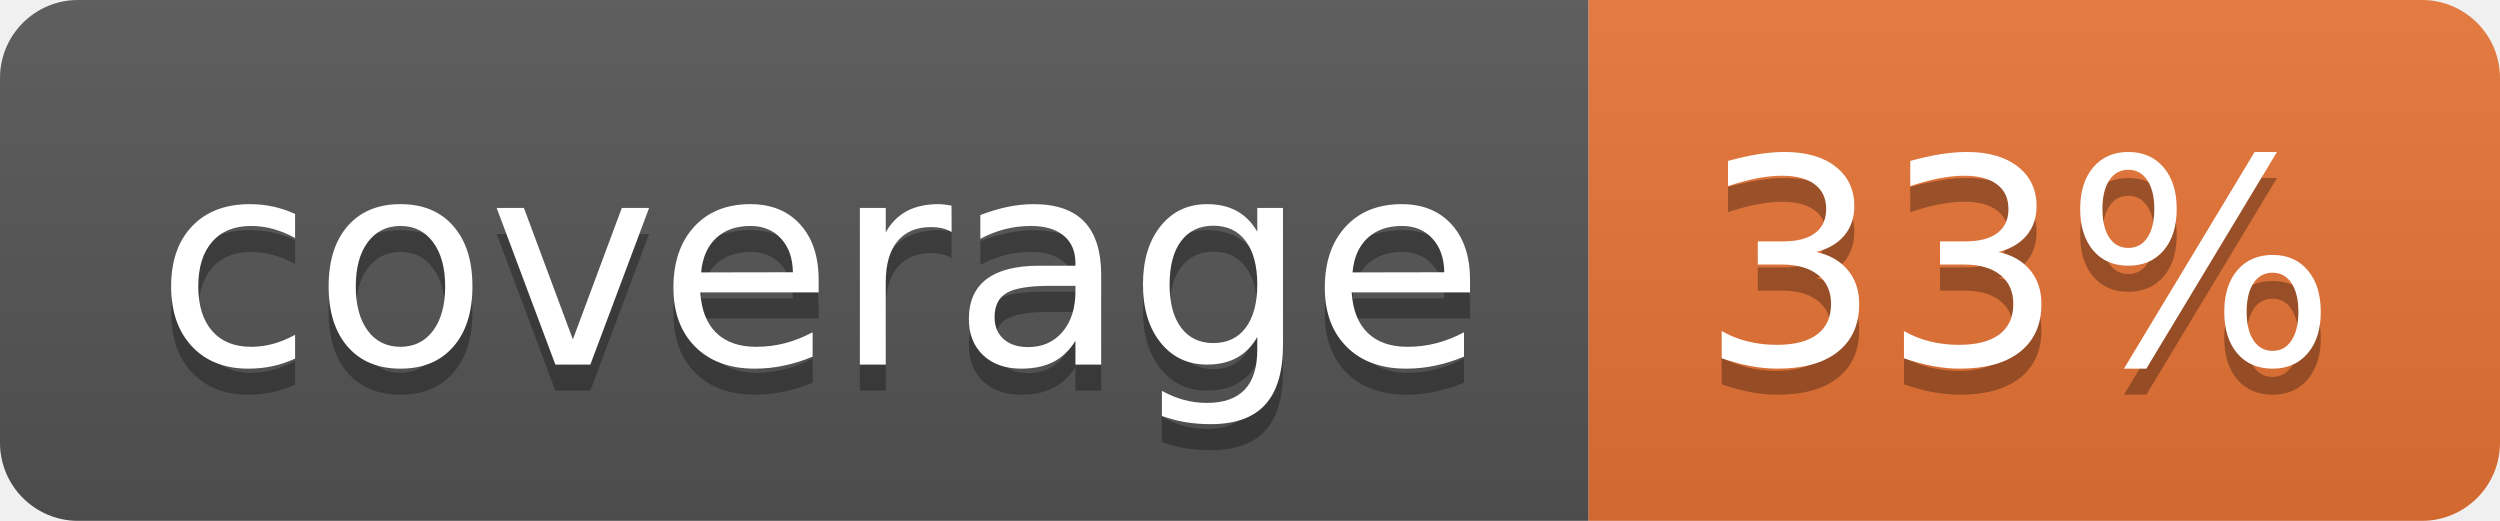
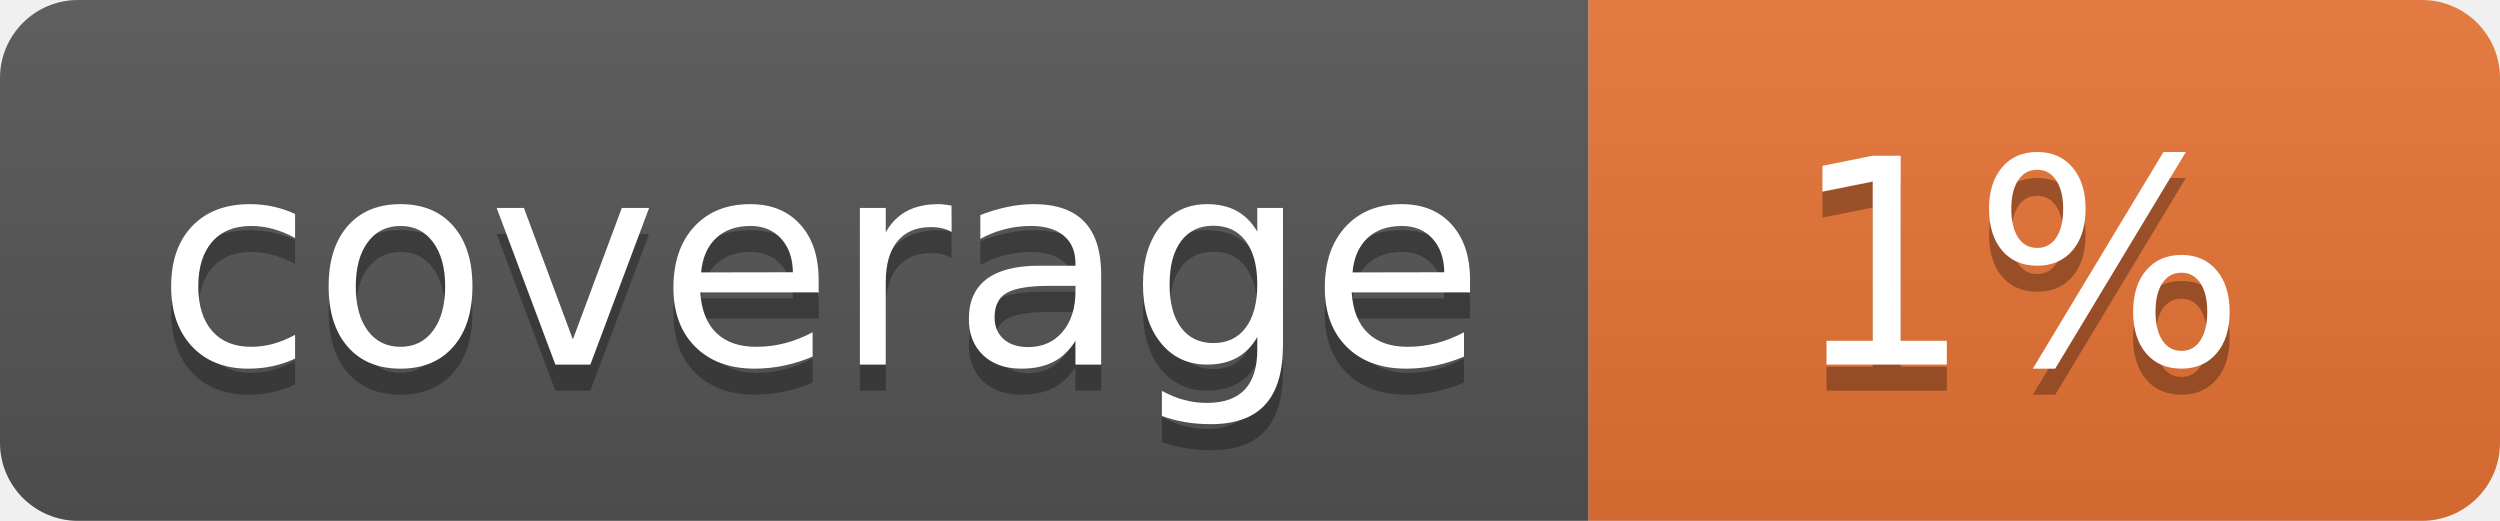
<svg xmlns="http://www.w3.org/2000/svg" width="96" height="20">
  <linearGradient id="b" x2="0" y2="100%">
    <stop offset="0" stop-color="#bbb" stop-opacity=".1" />
    <stop offset="1" stop-opacity=".1" />
  </linearGradient>
  <clipPath id="a">
    <rect width="96" height="20" rx="3" fill="#fff" />
  </clipPath>
  <g clip-path="url(#a)">
    <path fill="#555" d="M0 0h61v20H0z" />
    <path fill="#E87435" d="M61 0h35v20H61z" />
    <path fill="url(#b)" d="M0 0h96v20H0z" />
  </g>
  <g fill="#fff" text-anchor="middle" font-family="DejaVu Sans,Verdana,Geneva,sans-serif" font-size="110">
    <text x="315" y="150" fill="#010101" fill-opacity=".3" transform="scale(.1)" textLength="510">coverage</text>
    <text x="315" y="140" transform="scale(.1)" textLength="510">coverage</text>
-     <text x="775" y="150" fill="#010101" fill-opacity=".3" transform="scale(.1)" textLength="250">33%</text>
-     <text x="775" y="140" transform="scale(.1)" textLength="250">33%</text>
+     <text x="775" y="150" fill="#010101" fill-opacity=".3" transform="scale(.1)" textLength="250">1%</text>
+     <text x="775" y="140" transform="scale(.1)" textLength="250">1%</text>
  </g>
</svg>
